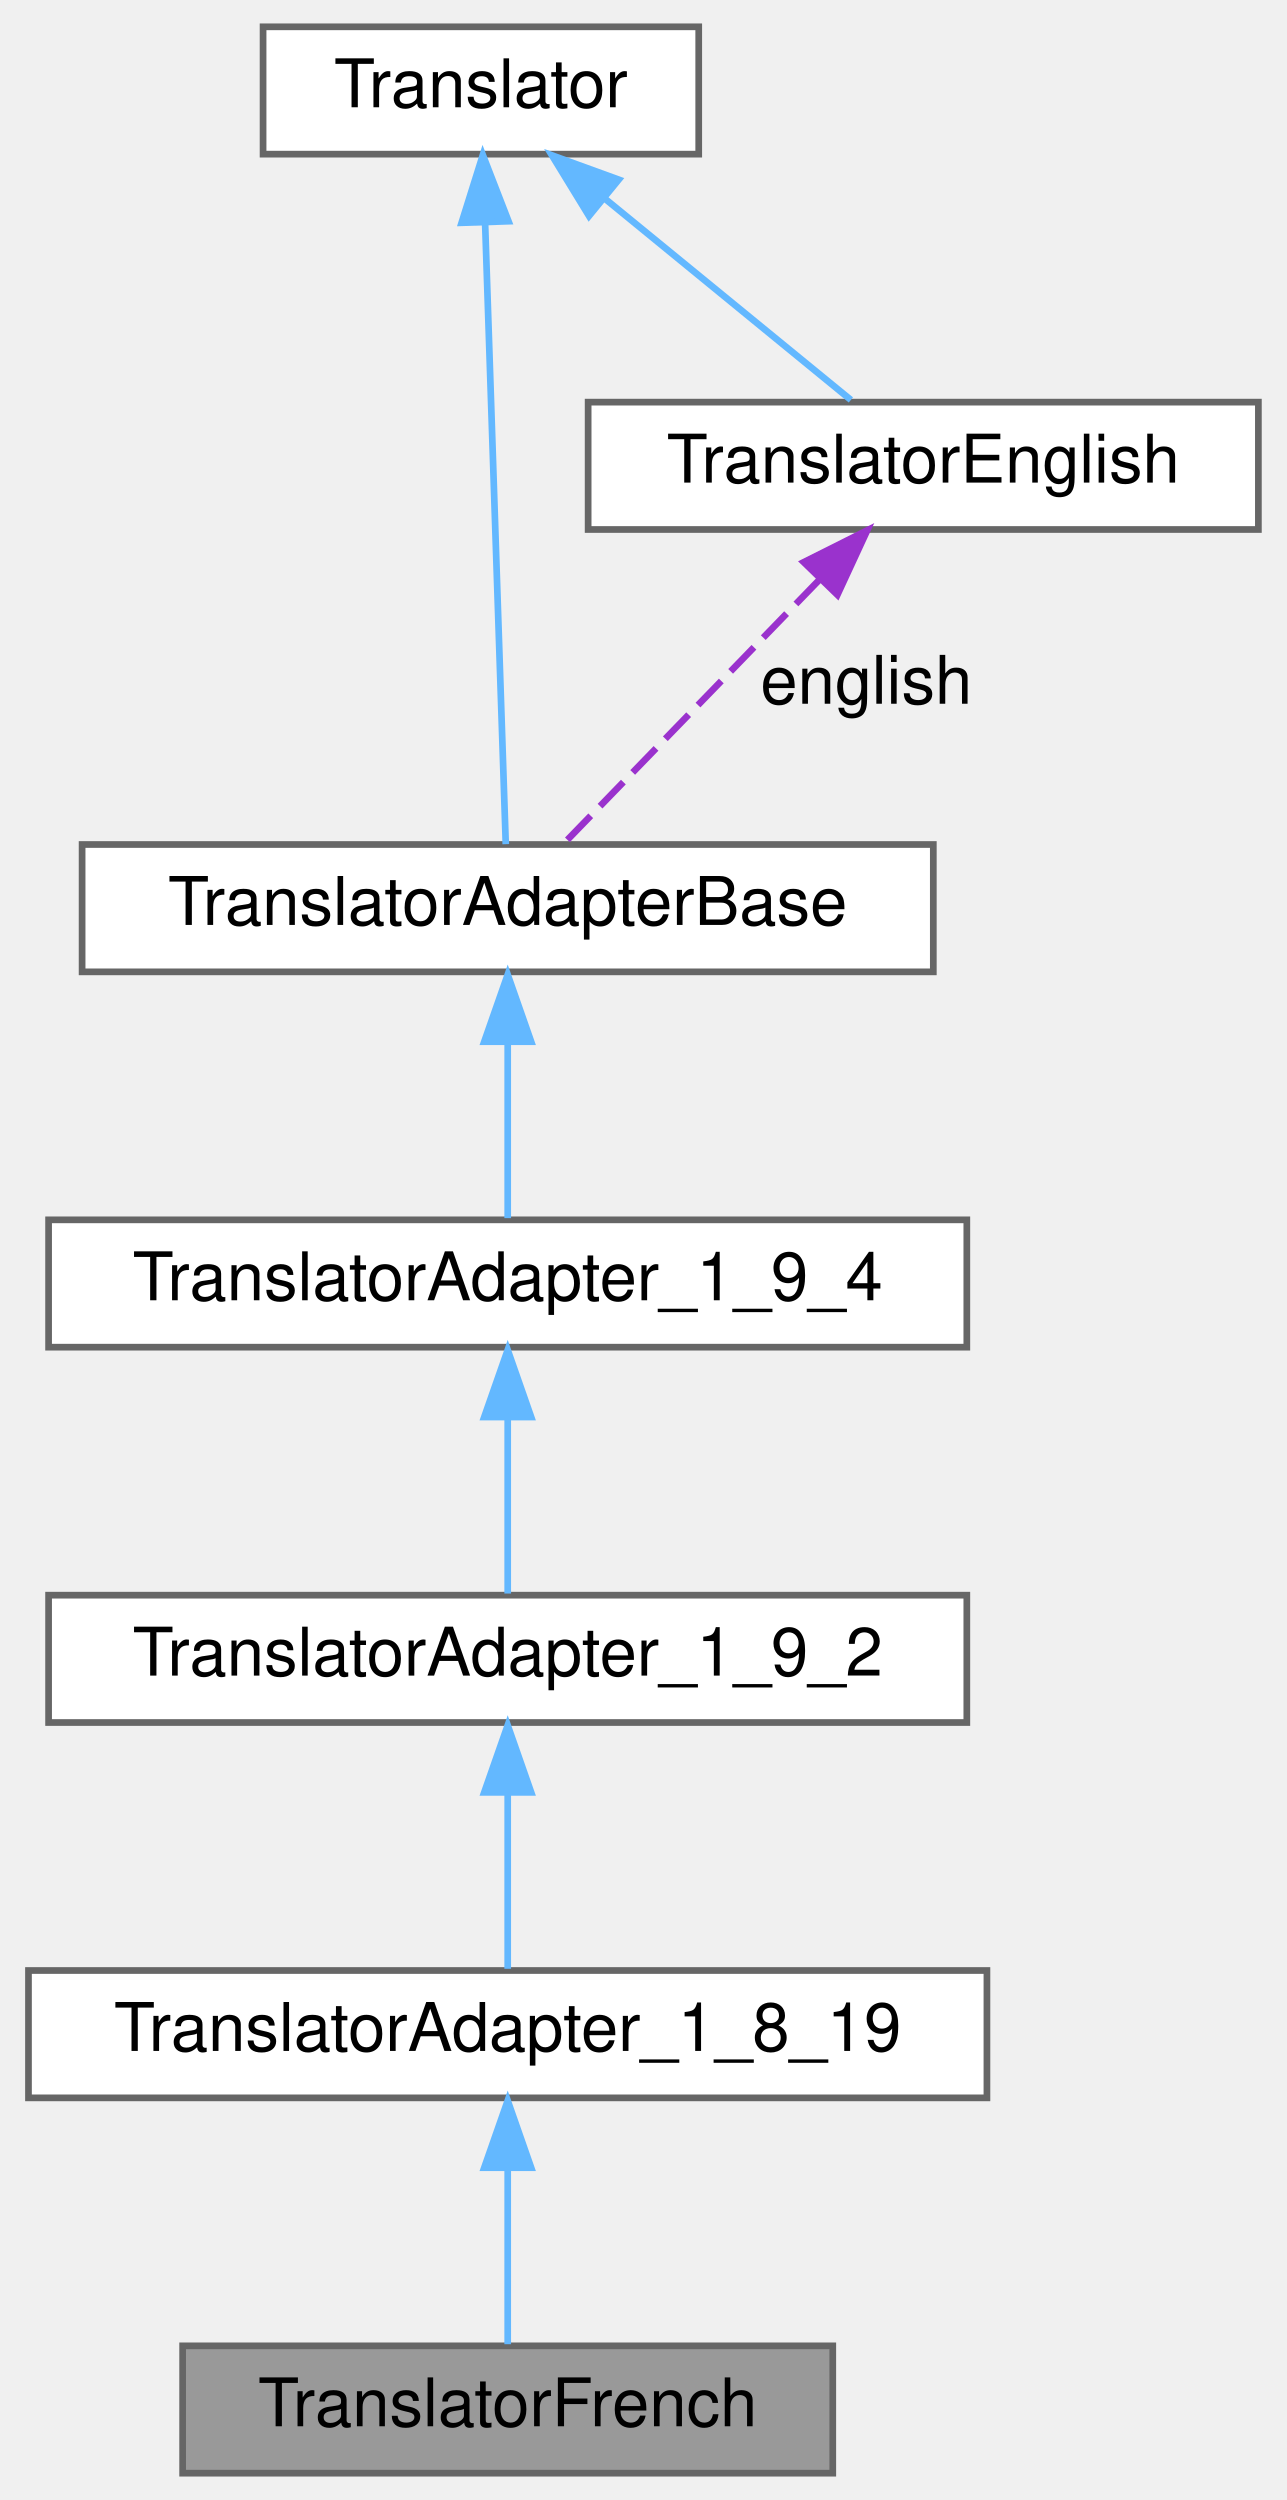
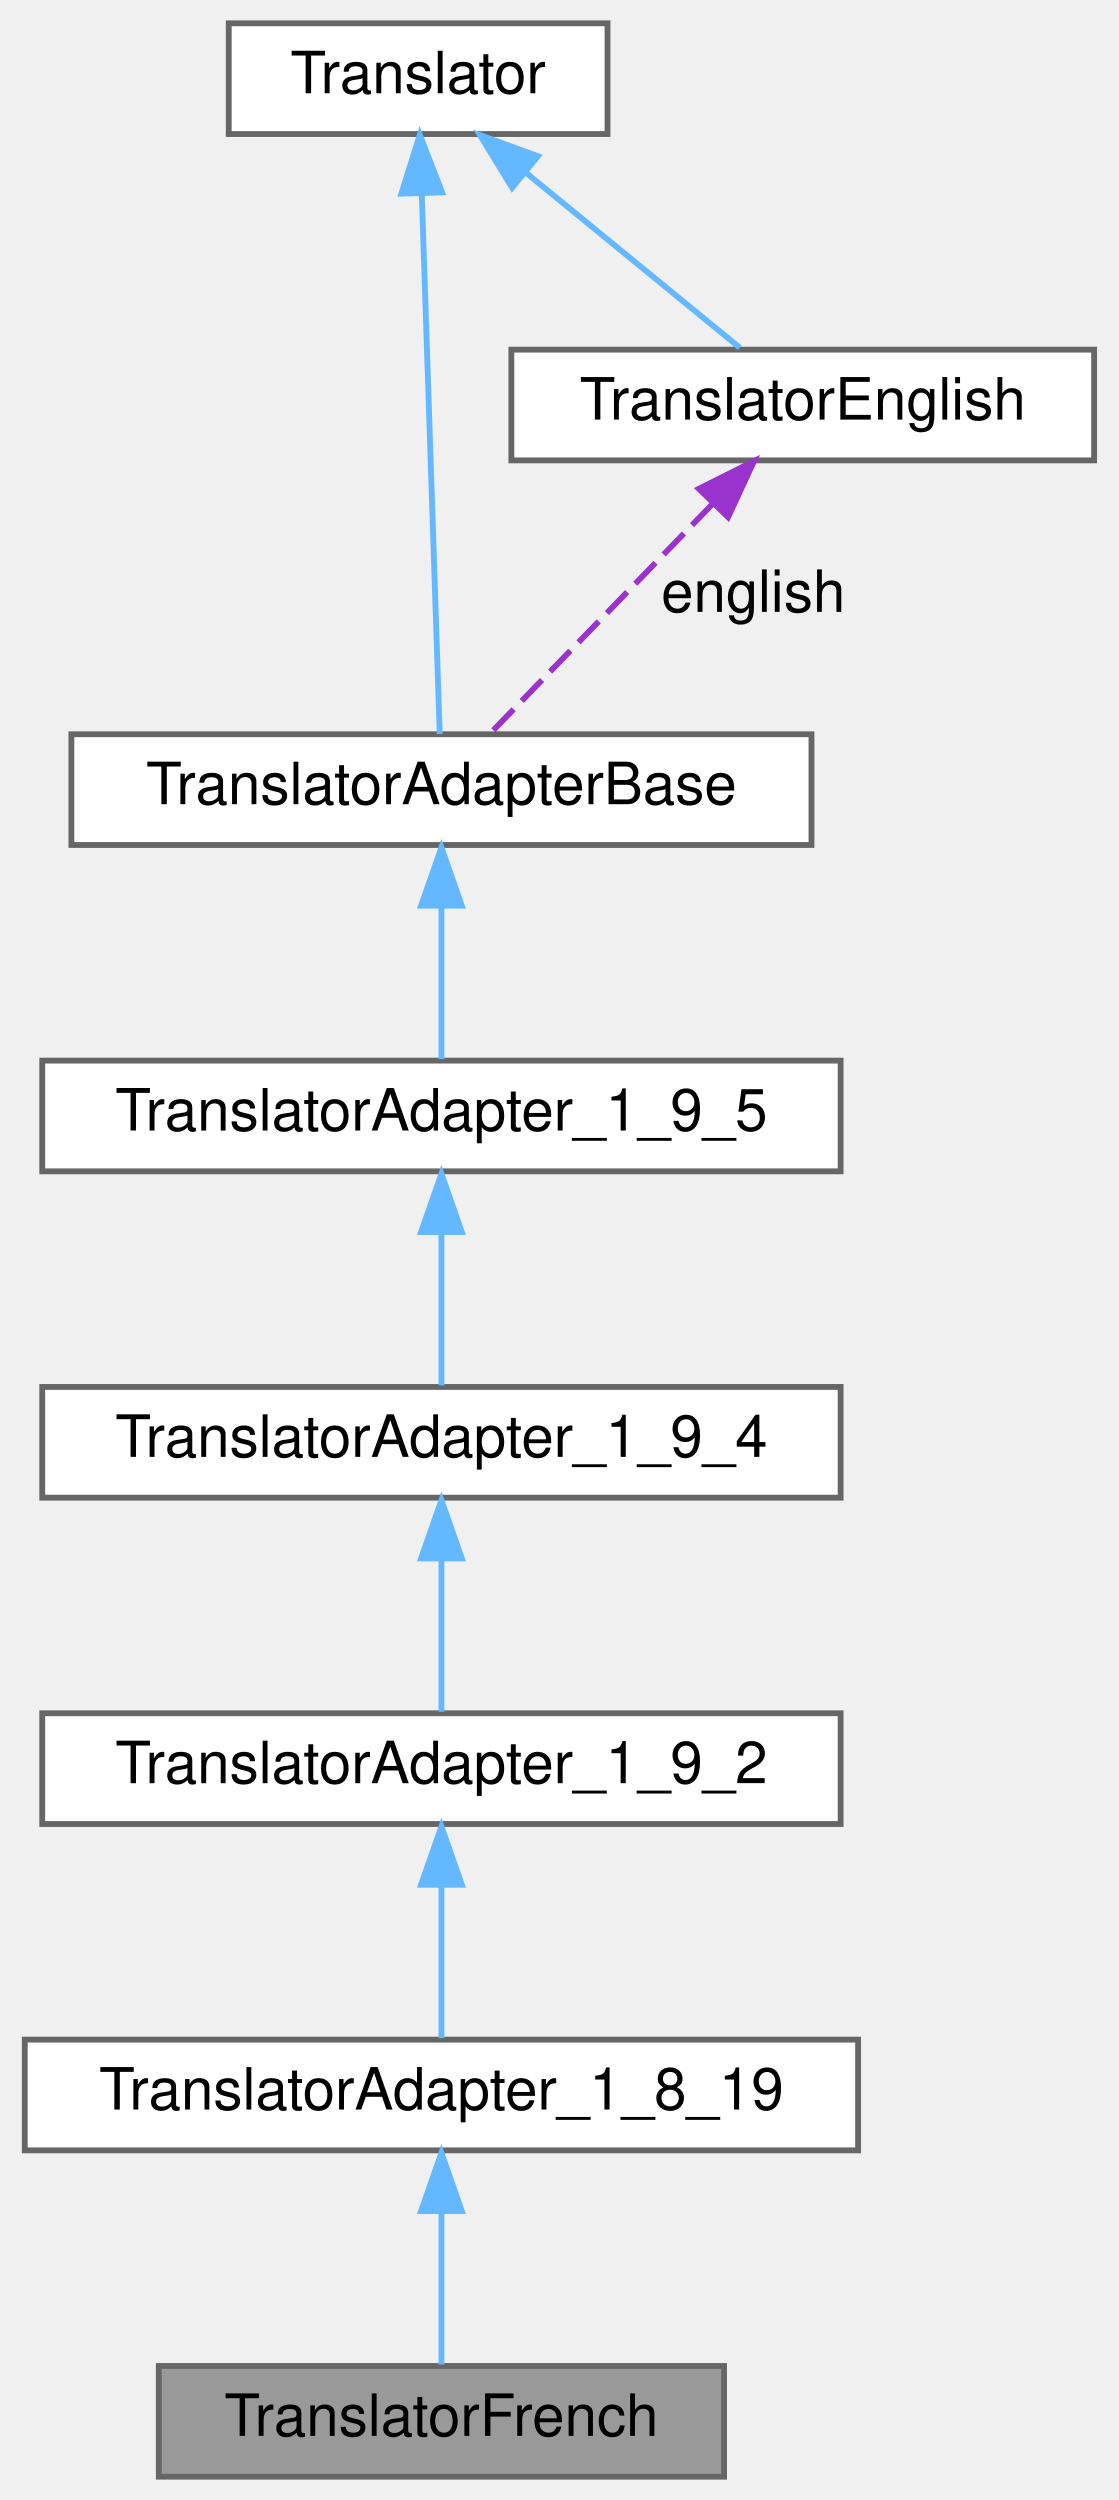
- <svg xmlns="http://www.w3.org/2000/svg" xmlns:xlink="http://www.w3.org/1999/xlink" width="192pt" height="373pt" viewBox="0.00 0.00 191.50 373.00">
-   <g id="graph0" class="graph" transform="scale(1 1) rotate(0) translate(4 369)">
+ <svg xmlns="http://www.w3.org/2000/svg" xmlns:xlink="http://www.w3.org/1999/xlink" width="192pt" height="429pt" viewBox="0.00 0.00 191.50 429.00">
+   <g id="graph0" class="graph" transform="scale(1 1) rotate(0) translate(4 425)">
    <g id="node1" class="node">
      <g id="a_node1">
        <a xlink:title=" ">
          <polygon fill="#999999" stroke="#666666" points="120,-19 23,-19 23,0 120,0 120,-19" />
          <text text-anchor="middle" x="71.5" y="-7" font-family="Helvetica,sans-Serif" font-size="10.00">TranslatorFrench</text>
        </a>
      </g>
    </g>
    <g id="node2" class="node">
      <g id="a_node2">
        <a xlink:href="../../de/dde/class_translator_adapter__1__8__19.html" target="_top" xlink:title=" ">
          <polygon fill="white" stroke="#666666" points="143,-75 0,-75 0,-56 143,-56 143,-75" />
          <text text-anchor="middle" x="71.5" y="-63" font-family="Helvetica,sans-Serif" font-size="10.00">TranslatorAdapter_1_8_19</text>
        </a>
      </g>
    </g>
    <g id="edge1" class="edge">
      <path fill="none" stroke="#63b8ff" d="M71.5,-45.3C71.5,-36.41 71.5,-26.28 71.5,-19.25" />
      <polygon fill="#63b8ff" stroke="#63b8ff" points="68,-45.58 71.5,-55.58 75,-45.58 68,-45.58" />
    </g>
    <g id="node3" class="node">
      <g id="a_node3">
        <a xlink:href="../../d3/d2e/class_translator_adapter__1__9__2.html" target="_top" xlink:title=" ">
          <polygon fill="white" stroke="#666666" points="140,-131 3,-131 3,-112 140,-112 140,-131" />
          <text text-anchor="middle" x="71.5" y="-119" font-family="Helvetica,sans-Serif" font-size="10.00">TranslatorAdapter_1_9_2</text>
        </a>
      </g>
    </g>
    <g id="edge2" class="edge">
      <path fill="none" stroke="#63b8ff" d="M71.5,-101.3C71.5,-92.41 71.5,-82.28 71.5,-75.25" />
      <polygon fill="#63b8ff" stroke="#63b8ff" points="68,-101.58 71.5,-111.58 75,-101.58 68,-101.58" />
    </g>
    <g id="node4" class="node">
      <g id="a_node4">
        <a xlink:href="../../d0/d33/class_translator_adapter__1__9__4.html" target="_top" xlink:title=" ">
          <polygon fill="white" stroke="#666666" points="140,-187 3,-187 3,-168 140,-168 140,-187" />
          <text text-anchor="middle" x="71.5" y="-175" font-family="Helvetica,sans-Serif" font-size="10.00">TranslatorAdapter_1_9_4</text>
        </a>
      </g>
    </g>
    <g id="edge3" class="edge">
      <path fill="none" stroke="#63b8ff" d="M71.5,-157.3C71.5,-148.41 71.5,-138.28 71.5,-131.25" />
      <polygon fill="#63b8ff" stroke="#63b8ff" points="68,-157.58 71.5,-167.58 75,-157.58 68,-157.58" />
    </g>
    <g id="node5" class="node">
      <g id="a_node5">
-         <a xlink:href="../../db/d6c/class_translator_adapter_base.html" target="_top" xlink:title="Base of the translator adapter tree.">
-           <polygon fill="white" stroke="#666666" points="135,-243 8,-243 8,-224 135,-224 135,-243" />
-           <text text-anchor="middle" x="71.5" y="-231" font-family="Helvetica,sans-Serif" font-size="10.00">TranslatorAdapterBase</text>
+         <a xlink:href="../../dd/dba/class_translator_adapter__1__9__5.html" target="_top" xlink:title=" ">
+           <polygon fill="white" stroke="#666666" points="140,-243 3,-243 3,-224 140,-224 140,-243" />
+           <text text-anchor="middle" x="71.5" y="-231" font-family="Helvetica,sans-Serif" font-size="10.00">TranslatorAdapter_1_9_5</text>
        </a>
      </g>
    </g>
    <g id="edge4" class="edge">
      <path fill="none" stroke="#63b8ff" d="M71.5,-213.3C71.5,-204.41 71.5,-194.28 71.5,-187.25" />
      <polygon fill="#63b8ff" stroke="#63b8ff" points="68,-213.58 71.5,-223.58 75,-213.58 68,-213.58" />
    </g>
    <g id="node6" class="node">
      <g id="a_node6">
-         <a xlink:href="../../d8/dfb/class_translator.html" target="_top" xlink:title="Abstract base class for all translatable text fragments.">
-           <polygon fill="white" stroke="#666666" points="100,-365 35,-365 35,-346 100,-346 100,-365" />
-           <text text-anchor="middle" x="67.5" y="-353" font-family="Helvetica,sans-Serif" font-size="10.00">Translator</text>
+         <a xlink:href="../../db/d6c/class_translator_adapter_base.html" target="_top" xlink:title="Base of the translator adapter tree.">
+           <polygon fill="white" stroke="#666666" points="135,-299 8,-299 8,-280 135,-280 135,-299" />
+           <text text-anchor="middle" x="71.5" y="-287" font-family="Helvetica,sans-Serif" font-size="10.00">TranslatorAdapterBase</text>
        </a>
      </g>
    </g>
    <g id="edge5" class="edge">
-       <path fill="none" stroke="#63b8ff" d="M68.13,-335.65C69.01,-309.22 70.57,-262.26 71.21,-243.05" />
-       <polygon fill="#63b8ff" stroke="#63b8ff" points="64.62,-335.76 67.79,-345.87 71.62,-335.99 64.62,-335.76" />
+       <path fill="none" stroke="#63b8ff" d="M71.5,-269.3C71.5,-260.41 71.5,-250.28 71.5,-243.25" />
+       <polygon fill="#63b8ff" stroke="#63b8ff" points="68,-269.58 71.5,-279.58 75,-269.58 68,-269.58" />
    </g>
    <g id="node7" class="node">
      <g id="a_node7">
-         <a xlink:href="../../d6/d78/class_translator_english.html" target="_top" xlink:title=" ">
-           <polygon fill="white" stroke="#666666" points="183.5,-309 83.5,-309 83.5,-290 183.5,-290 183.5,-309" />
-           <text text-anchor="middle" x="133.5" y="-297" font-family="Helvetica,sans-Serif" font-size="10.00">TranslatorEnglish</text>
+         <a xlink:href="../../d8/dfb/class_translator.html" target="_top" xlink:title="Abstract base class for all translatable text fragments.">
+           <polygon fill="white" stroke="#666666" points="100,-421 35,-421 35,-402 100,-402 100,-421" />
+           <text text-anchor="middle" x="67.5" y="-409" font-family="Helvetica,sans-Serif" font-size="10.00">Translator</text>
        </a>
      </g>
    </g>
+     <g id="edge6" class="edge">
+       <path fill="none" stroke="#63b8ff" d="M68.13,-391.65C69.01,-365.22 70.57,-318.26 71.21,-299.05" />
+       <polygon fill="#63b8ff" stroke="#63b8ff" points="64.62,-391.76 67.79,-401.87 71.62,-391.99 64.62,-391.76" />
+     </g>
+     <g id="node8" class="node">
+       <g id="a_node8">
+         <a xlink:href="../../d6/d78/class_translator_english.html" target="_top" xlink:title=" ">
+           <polygon fill="white" stroke="#666666" points="183.5,-365 83.5,-365 83.5,-346 183.5,-346 183.5,-365" />
+           <text text-anchor="middle" x="133.5" y="-353" font-family="Helvetica,sans-Serif" font-size="10.00">TranslatorEnglish</text>
+         </a>
+       </g>
+     </g>
+     <g id="edge8" class="edge">
+       <path fill="none" stroke="#63b8ff" d="M86.05,-395.32C97.88,-385.65 112.79,-373.45 122.7,-365.33" />
+       <polygon fill="#63b8ff" stroke="#63b8ff" points="83.63,-392.78 78.1,-401.82 88.06,-398.2 83.63,-392.78" />
+     </g>
    <g id="edge7" class="edge">
-       <path fill="none" stroke="#63b8ff" d="M86.05,-339.32C97.88,-329.65 112.79,-317.45 122.7,-309.33" />
-       <polygon fill="#63b8ff" stroke="#63b8ff" points="83.63,-336.78 78.1,-345.82 88.06,-342.2 83.63,-336.78" />
-     </g>
-     <g id="edge6" class="edge">
-       <path fill="none" stroke="#9a32cd" stroke-dasharray="5,2" d="M117.98,-282.48C106.01,-270.12 89.9,-253.49 80.13,-243.41" />
-       <polygon fill="#9a32cd" stroke="#9a32cd" points="115.67,-285.12 125.14,-289.87 120.69,-280.25 115.67,-285.12" />
-       <text text-anchor="middle" x="125" y="-264" font-family="Helvetica,sans-Serif" font-size="10.00"> english</text>
+       <path fill="none" stroke="#9a32cd" stroke-dasharray="5,2" d="M117.98,-338.48C106.01,-326.12 89.9,-309.49 80.13,-299.41" />
+       <polygon fill="#9a32cd" stroke="#9a32cd" points="115.67,-341.12 125.14,-345.87 120.69,-336.25 115.67,-341.12" />
+       <text text-anchor="middle" x="125" y="-320" font-family="Helvetica,sans-Serif" font-size="10.00"> english</text>
    </g>
  </g>
</svg>
